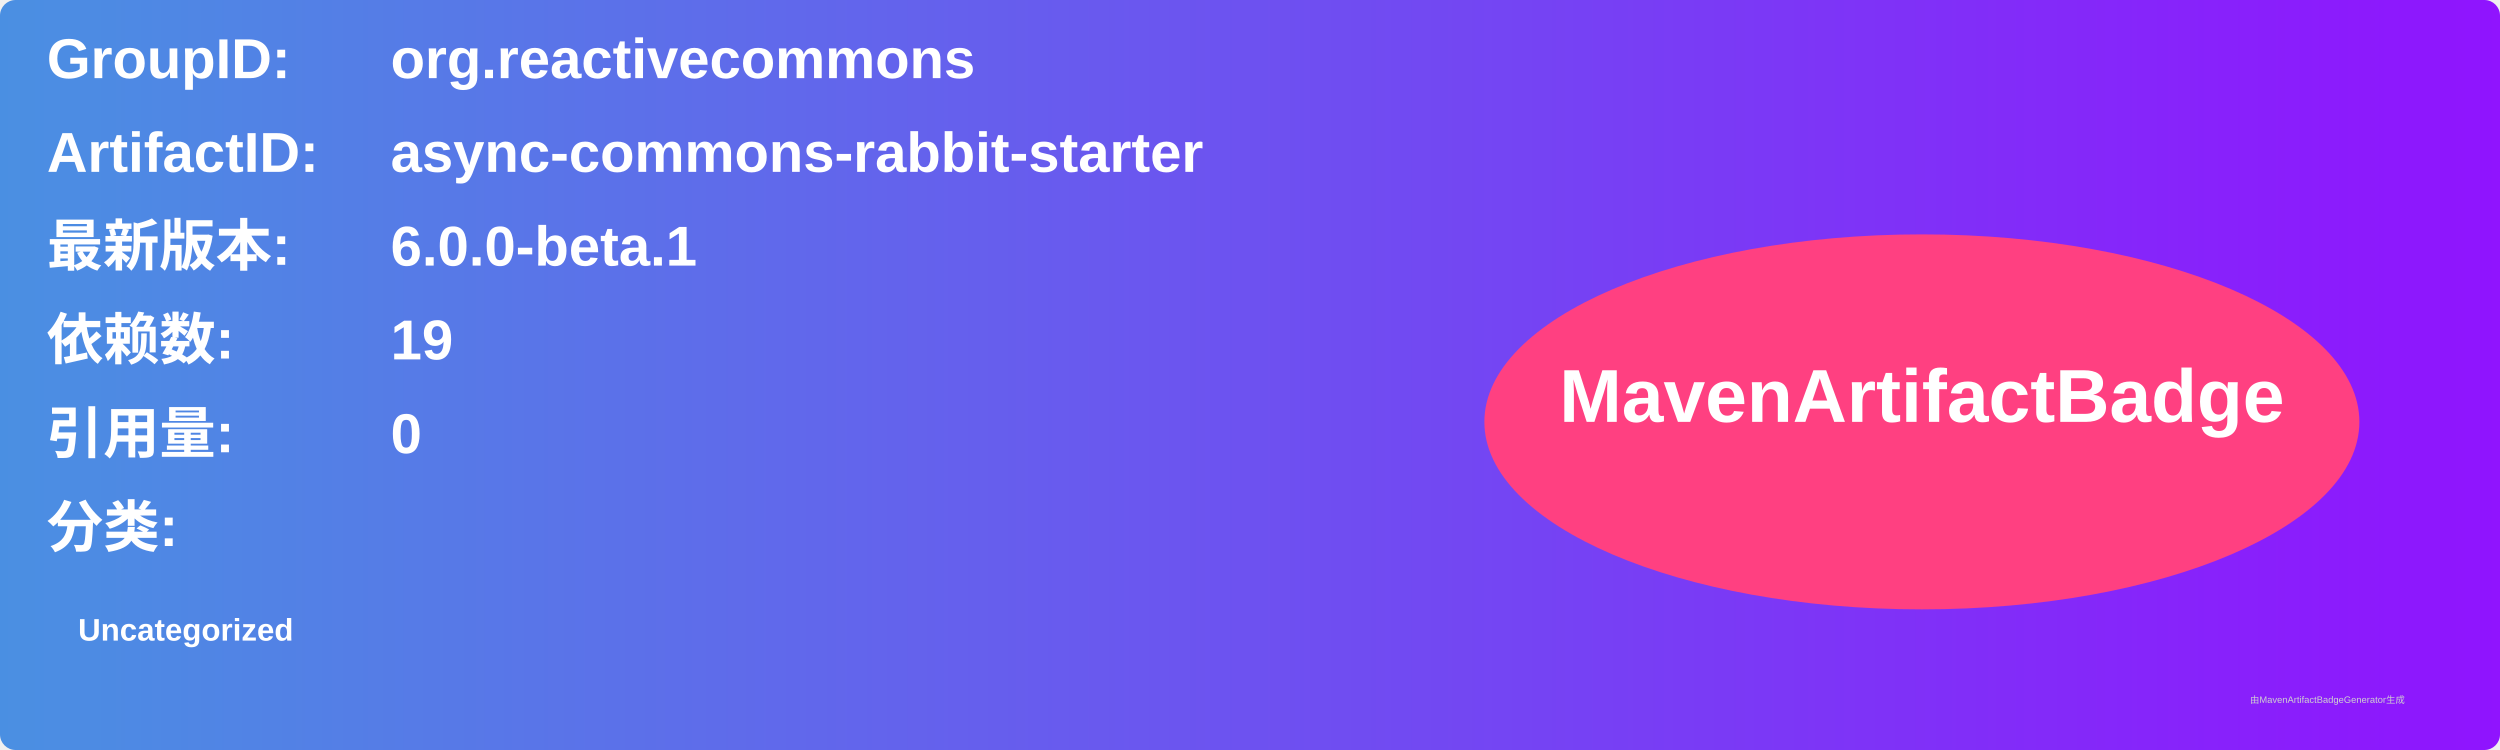
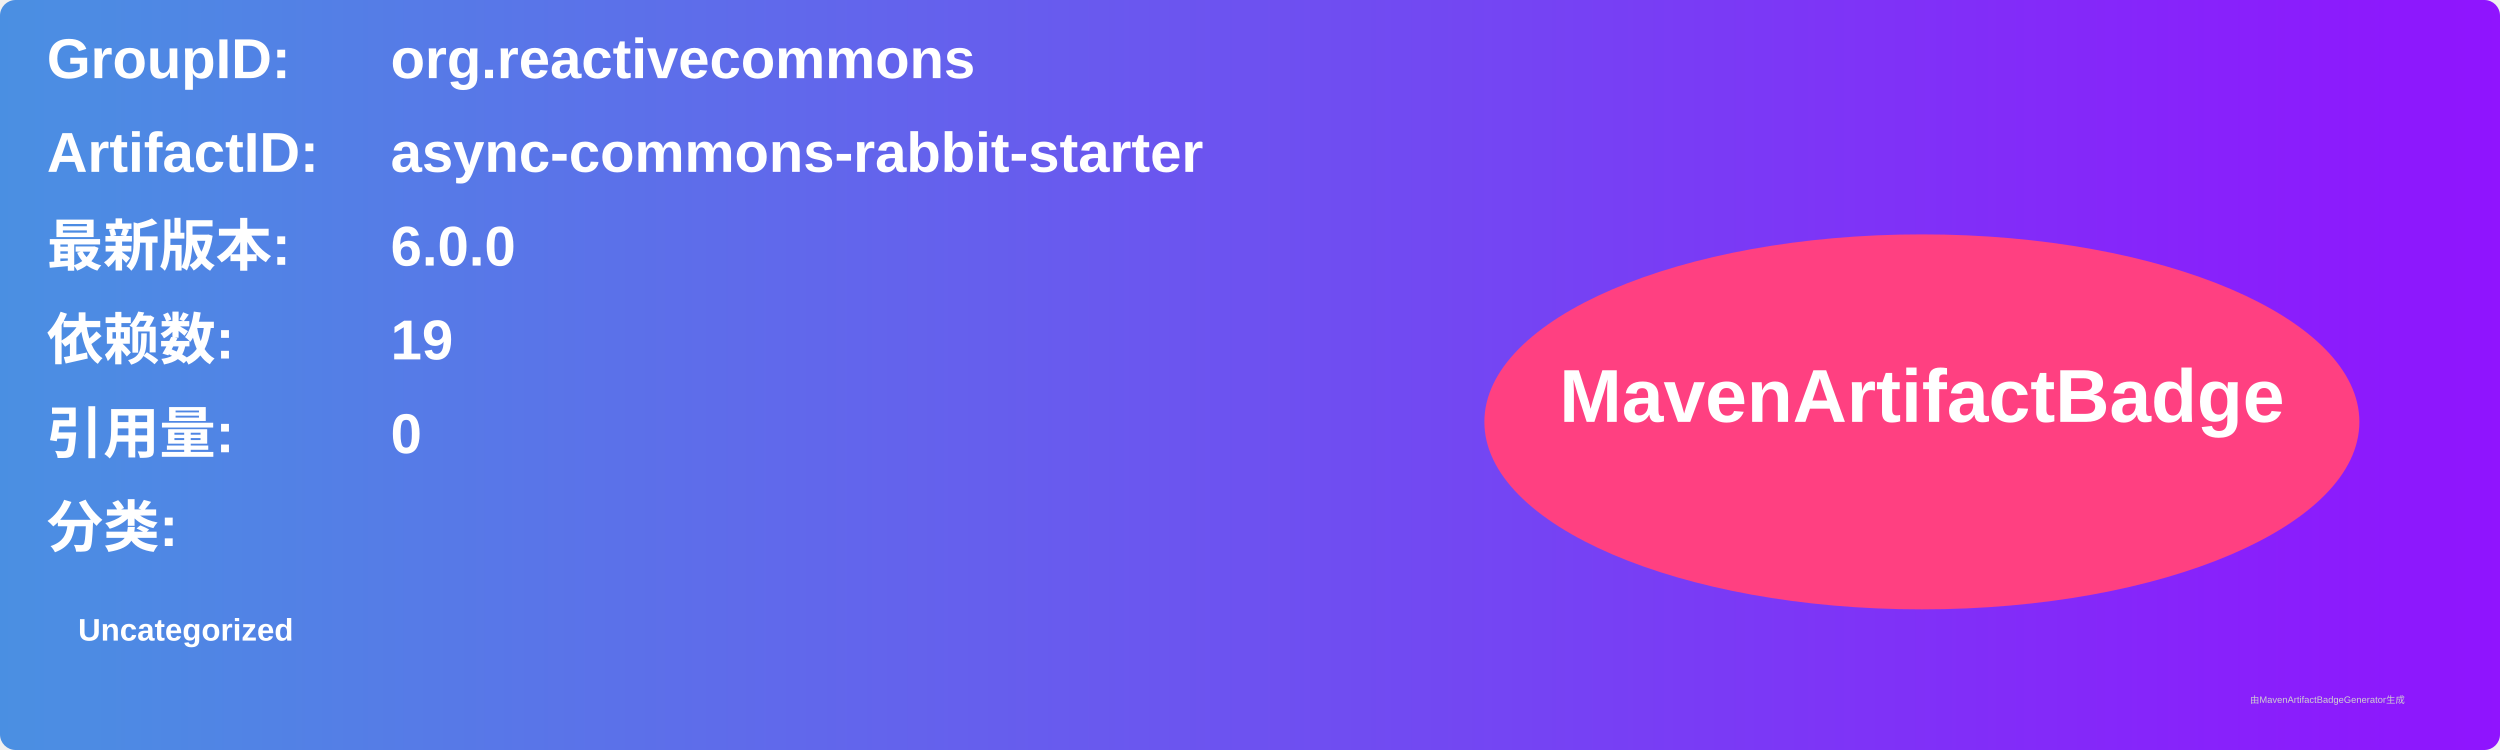
<svg xmlns="http://www.w3.org/2000/svg" width="800" height="240" viewBox="0 0 800 240">
  <linearGradient id="grad" x1="0%" y1="0%" x2="100%" y2="0%">
    <stop offset="0%" stop-color="#4a90e2" />
    <stop offset="100%" stop-color="#9013fe" />
  </linearGradient>
  <rect width="100%" height="100%" rx="5" ry="5" fill="url(#grad)" />
  <g transform="translate(15, 15)">
    <text x="0" y="10" font-family="Arial" font-size="18" fill="white" font-weight="bold" width="260">GroupID:</text>
    <text x="110" y="10" font-family="Arial" font-size="18" fill="white" font-weight="bold" width="460">org.reactivecommons</text>
    <text x="0" y="40" font-family="Arial" font-size="18" fill="white" font-weight="bold" width="260">ArtifactID:</text>
    <text x="110" y="40" font-family="Arial" font-size="18" fill="white" font-weight="bold" width="460">async-commons-rabbit-starter</text>
    <text x="0" y="70" font-family="Arial" font-size="18" fill="white" font-weight="bold">最新版本:</text>
    <text x="110" y="70" font-family="Arial" font-size="18" fill="white" font-weight="bold">
-       <tspan font-weight="bold">6.0.0-beta.1</tspan>
+       <tspan font-weight="bold">6.0.0</tspan>
    </text>
    <text x="0" y="100" font-family="Arial" font-size="18" fill="white" font-weight="bold">依赖数: </text>
    <text x="110" y="100" font-family="Arial" font-size="18" fill="white">
      <tspan font-weight="bold">19</tspan>
    </text>
    <text x="0" y="130" font-family="Arial" font-size="18" fill="white" font-weight="bold">引用量: </text>
    <text x="110" y="130" font-family="Arial" font-size="18" fill="white">
      <tspan font-weight="bold">0</tspan>
    </text>
    <text x="0" y="160" font-family="Arial" font-size="18" fill="white" font-weight="bold">分类:</text>
    <text x="10" y="190" font-family="Arial" font-size="10" fill="white">
      <tspan font-weight="bold">Uncategorized</tspan>
    </text>
    <ellipse cx="600" cy="120" rx="140" ry="60" fill="#ff4081" />
    <text x="600" y="120" text-anchor="middle" font-family="Arial" font-size="24" fill="white" font-weight="bold">MavenArtifactBadge</text>
  </g>
  <text x="720" y="225" font-family="Arial" font-size="3" fill="#d0d0d0">由MavenArtifactBadgeGenerator生成</text>
</svg>
